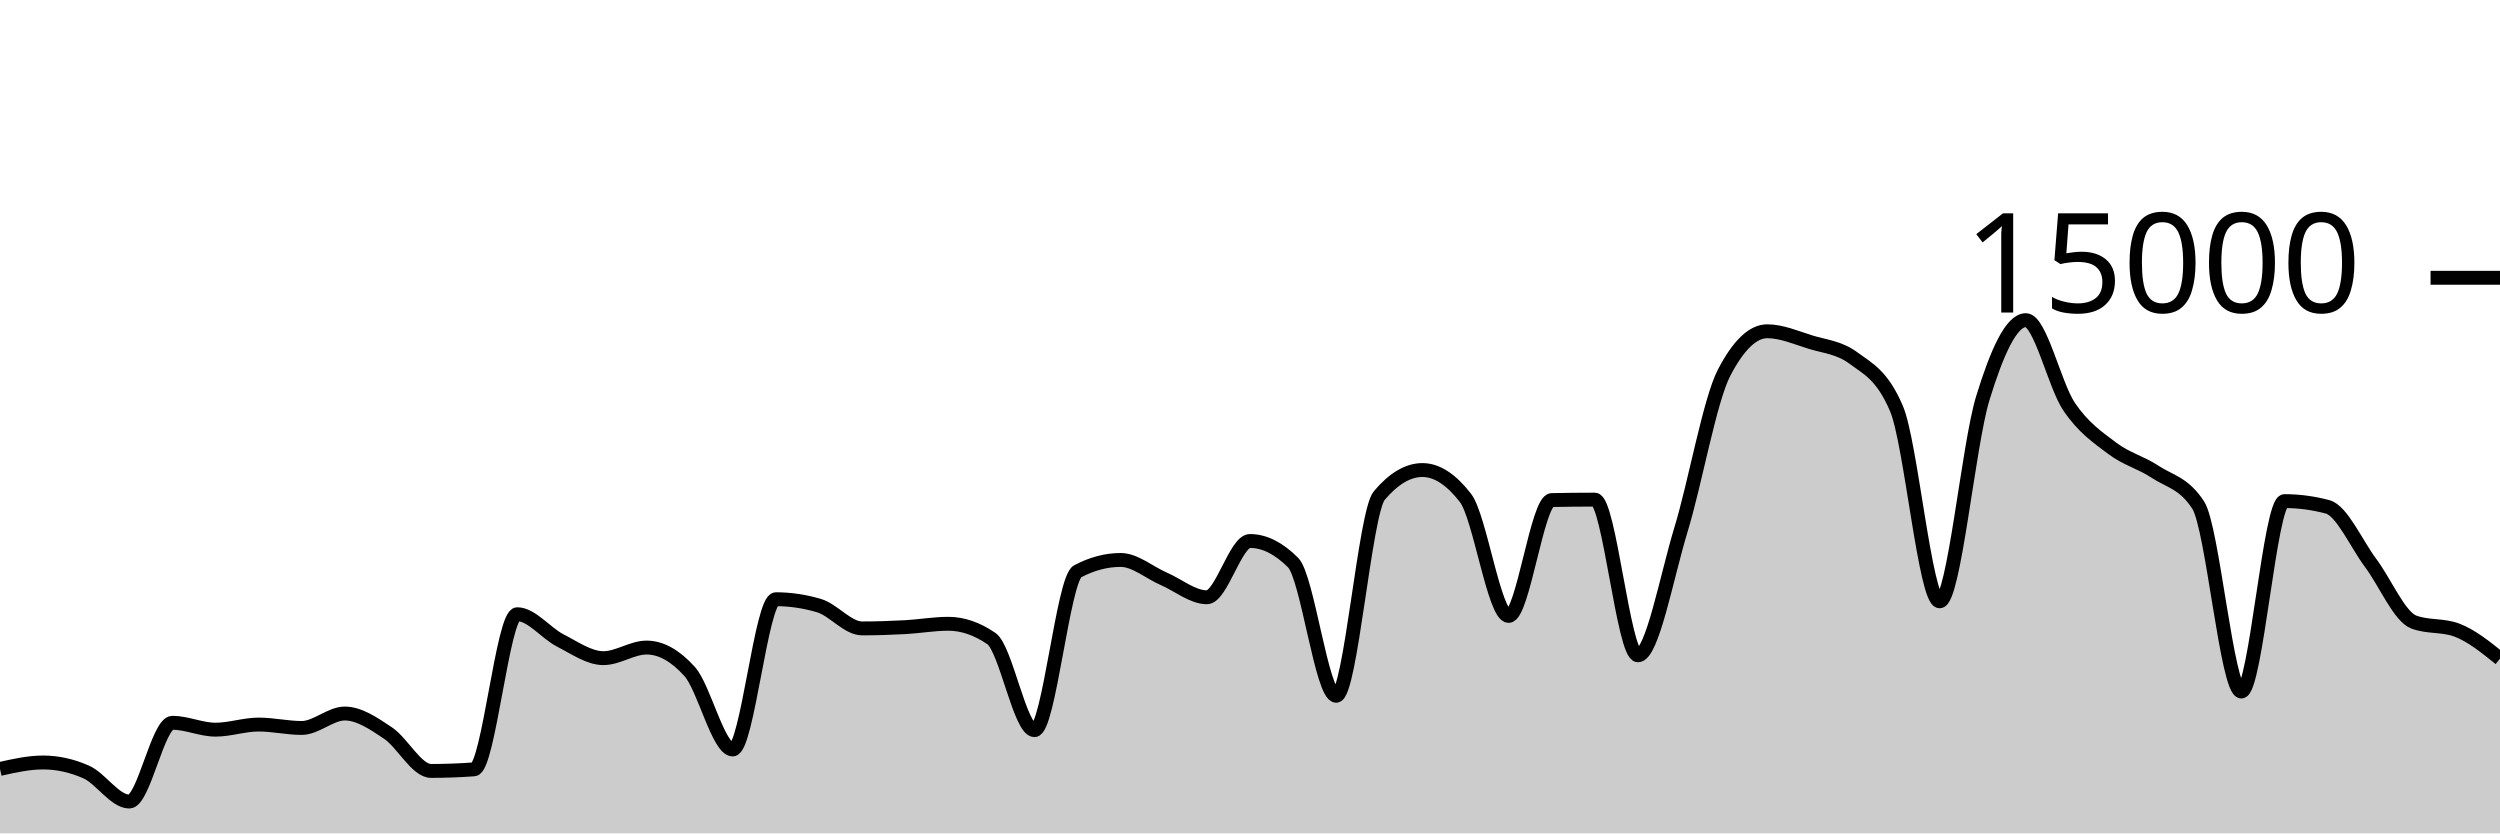
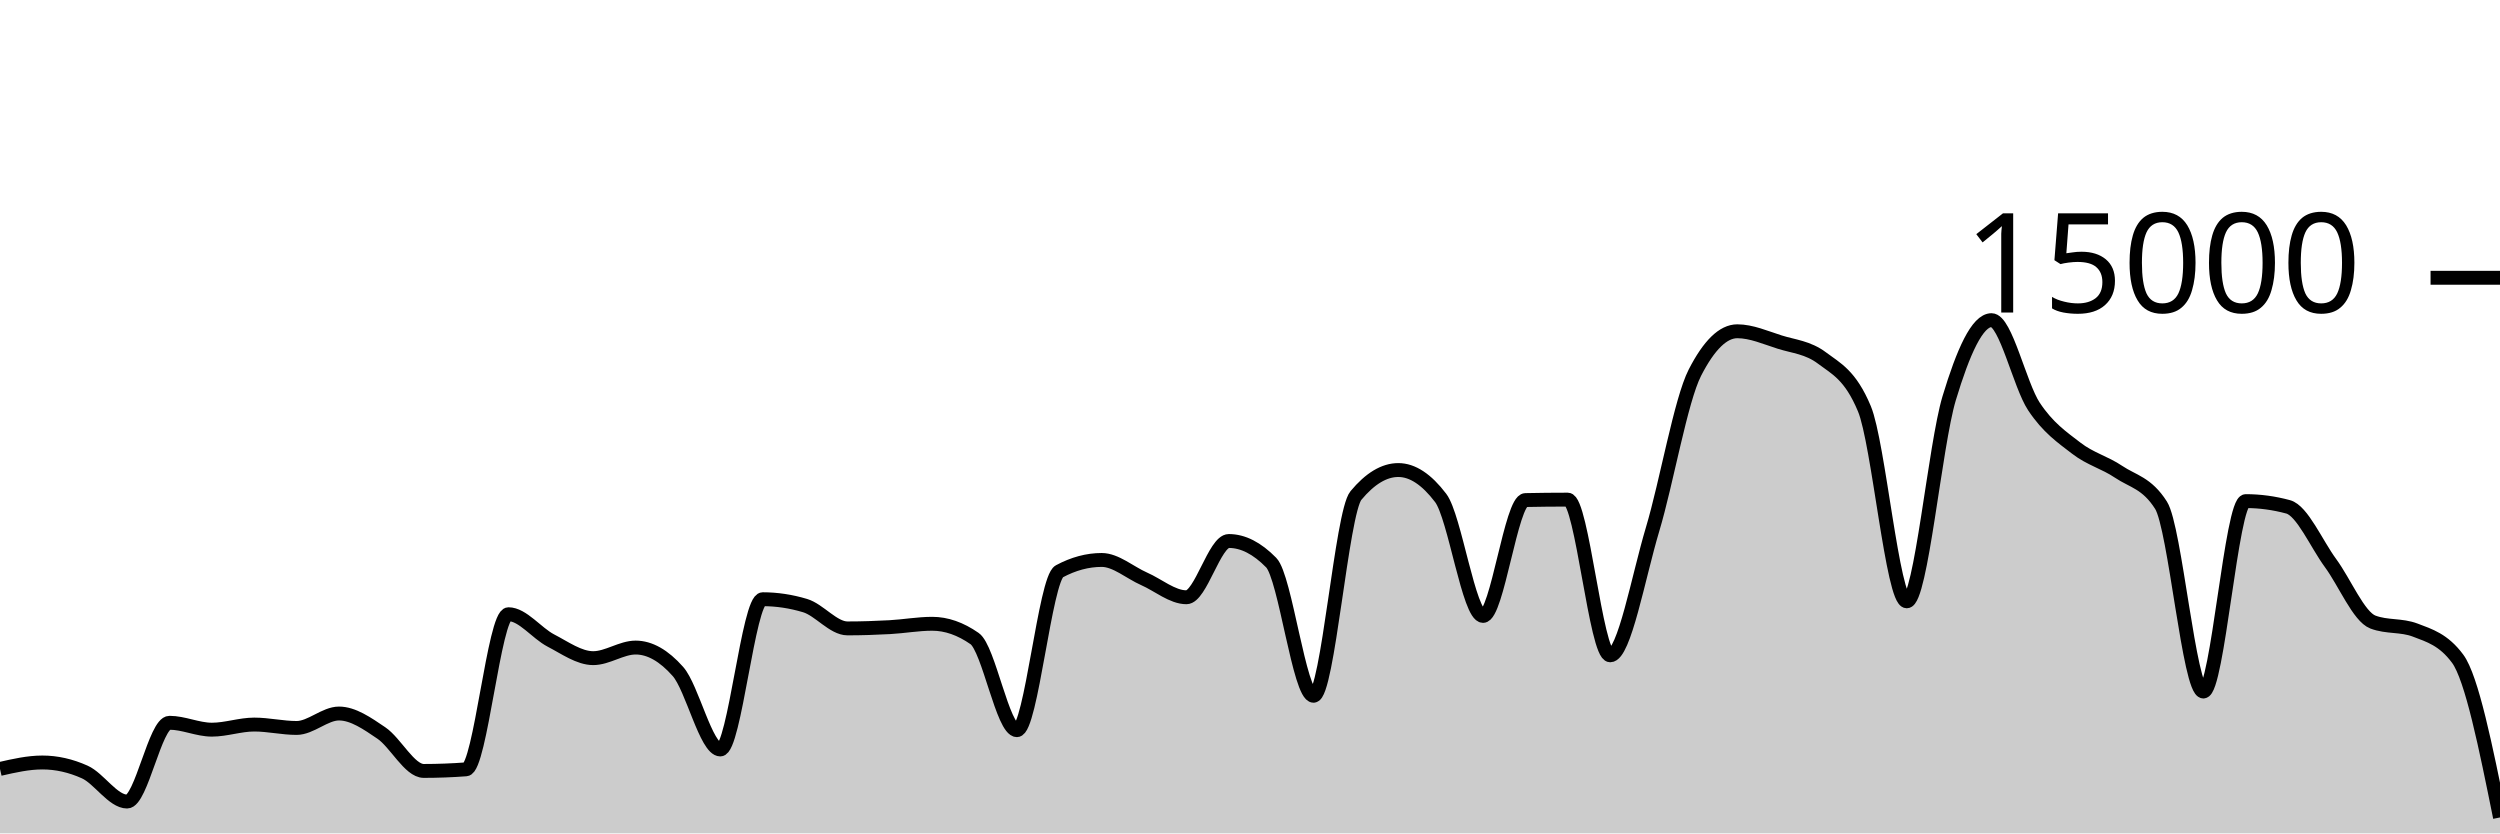
<svg xmlns="http://www.w3.org/2000/svg" viewBox="0 0 180 60">
  <g transform="translate(0,20)">
-     <path class="area" fill="rgba(0, 0, 0, 0.2)" d="M0,35.363C1.034,35.131,2.069,34.899,3.103,34.899C4.138,34.899,5.172,35.127,6.207,35.584C7.241,36.041,8.276,37.712,9.31,37.712C10.345,37.712,11.379,32.04,12.414,32.04C13.448,32.04,14.483,32.536,15.517,32.536C16.552,32.536,17.586,32.168,18.621,32.168C19.655,32.168,20.69,32.413,21.724,32.413C22.759,32.413,23.793,31.373,24.828,31.373C25.862,31.373,26.897,32.087,27.931,32.776C28.966,33.465,30,35.507,31.034,35.507C32.069,35.507,33.103,35.468,34.138,35.392C35.172,35.316,36.207,24.224,37.241,24.224C38.276,24.224,39.31,25.59,40.345,26.117C41.379,26.644,42.414,27.387,43.448,27.387C44.483,27.387,45.517,26.624,46.552,26.624C47.586,26.624,48.621,27.199,49.655,28.349C50.69,29.5,51.724,33.963,52.759,33.963C53.793,33.963,54.828,23.144,55.862,23.144C56.897,23.144,57.931,23.297,58.966,23.603C60,23.908,61.034,25.245,62.069,25.245C63.103,25.245,64.138,25.21,65.172,25.155C66.207,25.099,67.241,24.912,68.276,24.912C69.31,24.912,70.345,25.267,71.379,25.976C72.414,26.685,73.448,32.573,74.483,32.573C75.517,32.573,76.552,21.682,77.586,21.136C78.621,20.59,79.655,20.317,80.69,20.317C81.724,20.317,82.759,21.227,83.793,21.675C84.828,22.122,85.862,23.003,86.897,23.003C87.931,23.003,88.966,18.952,90,18.952C91.034,18.952,92.069,19.47,93.103,20.507C94.138,21.543,95.172,30.096,96.207,30.096C97.241,30.096,98.276,16.9,99.31,15.677C100.345,14.454,101.379,13.843,102.414,13.843C103.448,13.843,104.483,14.513,105.517,15.853C106.552,17.194,107.586,24.347,108.621,24.347C109.655,24.347,110.69,16.027,111.724,16.005C112.759,15.984,113.793,15.973,114.828,15.973C115.862,15.973,116.897,27.184,117.931,27.184C118.966,27.184,120,21.513,121.034,18.12C122.069,14.727,123.103,8.811,124.138,6.827C125.172,4.843,126.207,3.851,127.241,3.851C128.276,3.851,129.31,4.308,130.345,4.629C131.379,4.951,132.414,5.012,133.448,5.779C134.483,6.545,135.517,6.996,136.552,9.432C137.586,11.868,138.621,23.296,139.655,23.296C140.69,23.296,141.724,12.052,142.759,8.677C143.793,5.303,144.828,3.051,145.862,3.051C146.897,3.051,147.931,7.728,148.966,9.264C150,10.8,151.034,11.485,152.069,12.269C153.103,13.054,154.138,13.286,155.172,13.971C156.207,14.655,157.241,14.772,158.276,16.376C159.31,17.98,160.345,29.789,161.379,29.789C162.414,29.789,163.448,16.08,164.483,16.08C165.517,16.08,166.552,16.218,167.586,16.493C168.621,16.769,169.655,19.156,170.69,20.539C171.724,21.921,172.759,24.399,173.793,24.787C174.828,25.174,175.862,24.98,176.897,25.368C177.931,25.756,178.966,26.59,180,27.424L180,40C178.966,40,177.931,40,176.897,40C175.862,40,174.828,40,173.793,40C172.759,40,171.724,40,170.69,40C169.655,40,168.621,40,167.586,40C166.552,40,165.517,40,164.483,40C163.448,40,162.414,40,161.379,40C160.345,40,159.31,40,158.276,40C157.241,40,156.207,40,155.172,40C154.138,40,153.103,40,152.069,40C151.034,40,150,40,148.966,40C147.931,40,146.897,40,145.862,40C144.828,40,143.793,40,142.759,40C141.724,40,140.69,40,139.655,40C138.621,40,137.586,40,136.552,40C135.517,40,134.483,40,133.448,40C132.414,40,131.379,40,130.345,40C129.31,40,128.276,40,127.241,40C126.207,40,125.172,40,124.138,40C123.103,40,122.069,40,121.034,40C120,40,118.966,40,117.931,40C116.897,40,115.862,40,114.828,40C113.793,40,112.759,40,111.724,40C110.69,40,109.655,40,108.621,40C107.586,40,106.552,40,105.517,40C104.483,40,103.448,40,102.414,40C101.379,40,100.345,40,99.31,40C98.276,40,97.241,40,96.207,40C95.172,40,94.138,40,93.103,40C92.069,40,91.034,40,90,40C88.966,40,87.931,40,86.897,40C85.862,40,84.828,40,83.793,40C82.759,40,81.724,40,80.69,40C79.655,40,78.621,40,77.586,40C76.552,40,75.517,40,74.483,40C73.448,40,72.414,40,71.379,40C70.345,40,69.31,40,68.276,40C67.241,40,66.207,40,65.172,40C64.138,40,63.103,40,62.069,40C61.034,40,60,40,58.966,40C57.931,40,56.897,40,55.862,40C54.828,40,53.793,40,52.759,40C51.724,40,50.69,40,49.655,40C48.621,40,47.586,40,46.552,40C45.517,40,44.483,40,43.448,40C42.414,40,41.379,40,40.345,40C39.31,40,38.276,40,37.241,40C36.207,40,35.172,40,34.138,40C33.103,40,32.069,40,31.034,40C30,40,28.966,40,27.931,40C26.897,40,25.862,40,24.828,40C23.793,40,22.759,40,21.724,40C20.69,40,19.655,40,18.621,40C17.586,40,16.552,40,15.517,40C14.483,40,13.448,40,12.414,40C11.379,40,10.345,40,9.31,40C8.276,40,7.241,40,6.207,40C5.172,40,4.138,40,3.103,40C2.069,40,1.034,40,0,40Z" />
-     <path class="line" stroke="black" fill="none" d="M0,35.363C1.034,35.131,2.069,34.899,3.103,34.899C4.138,34.899,5.172,35.127,6.207,35.584C7.241,36.041,8.276,37.712,9.31,37.712C10.345,37.712,11.379,32.04,12.414,32.04C13.448,32.04,14.483,32.536,15.517,32.536C16.552,32.536,17.586,32.168,18.621,32.168C19.655,32.168,20.69,32.413,21.724,32.413C22.759,32.413,23.793,31.373,24.828,31.373C25.862,31.373,26.897,32.087,27.931,32.776C28.966,33.465,30,35.507,31.034,35.507C32.069,35.507,33.103,35.468,34.138,35.392C35.172,35.316,36.207,24.224,37.241,24.224C38.276,24.224,39.31,25.59,40.345,26.117C41.379,26.644,42.414,27.387,43.448,27.387C44.483,27.387,45.517,26.624,46.552,26.624C47.586,26.624,48.621,27.199,49.655,28.349C50.69,29.5,51.724,33.963,52.759,33.963C53.793,33.963,54.828,23.144,55.862,23.144C56.897,23.144,57.931,23.297,58.966,23.603C60,23.908,61.034,25.245,62.069,25.245C63.103,25.245,64.138,25.21,65.172,25.155C66.207,25.099,67.241,24.912,68.276,24.912C69.31,24.912,70.345,25.267,71.379,25.976C72.414,26.685,73.448,32.573,74.483,32.573C75.517,32.573,76.552,21.682,77.586,21.136C78.621,20.59,79.655,20.317,80.69,20.317C81.724,20.317,82.759,21.227,83.793,21.675C84.828,22.122,85.862,23.003,86.897,23.003C87.931,23.003,88.966,18.952,90,18.952C91.034,18.952,92.069,19.47,93.103,20.507C94.138,21.543,95.172,30.096,96.207,30.096C97.241,30.096,98.276,16.9,99.31,15.677C100.345,14.454,101.379,13.843,102.414,13.843C103.448,13.843,104.483,14.513,105.517,15.853C106.552,17.194,107.586,24.347,108.621,24.347C109.655,24.347,110.69,16.027,111.724,16.005C112.759,15.984,113.793,15.973,114.828,15.973C115.862,15.973,116.897,27.184,117.931,27.184C118.966,27.184,120,21.513,121.034,18.12C122.069,14.727,123.103,8.811,124.138,6.827C125.172,4.843,126.207,3.851,127.241,3.851C128.276,3.851,129.31,4.308,130.345,4.629C131.379,4.951,132.414,5.012,133.448,5.779C134.483,6.545,135.517,6.996,136.552,9.432C137.586,11.868,138.621,23.296,139.655,23.296C140.69,23.296,141.724,12.052,142.759,8.677C143.793,5.303,144.828,3.051,145.862,3.051C146.897,3.051,147.931,7.728,148.966,9.264C150,10.8,151.034,11.485,152.069,12.269C153.103,13.054,154.138,13.286,155.172,13.971C156.207,14.655,157.241,14.772,158.276,16.376C159.31,17.98,160.345,29.789,161.379,29.789C162.414,29.789,163.448,16.08,164.483,16.08C165.517,16.08,166.552,16.218,167.586,16.493C168.621,16.769,169.655,19.156,170.69,20.539C171.724,21.921,172.759,24.399,173.793,24.787C174.828,25.174,175.862,24.98,176.897,25.368C177.931,25.756,178.966,26.59,180,27.424" />
+     <path class="area" fill="rgba(0, 0, 0, 0.2)" d="M0,35.363C1.017,35.131,2.034,34.899,3.051,34.899C4.068,34.899,5.085,35.127,6.102,35.584C7.119,36.041,8.136,37.712,9.153,37.712C10.169,37.712,11.186,32.04,12.203,32.04C13.22,32.04,14.237,32.536,15.254,32.536C16.271,32.536,17.288,32.168,18.305,32.168C19.322,32.168,20.339,32.413,21.356,32.413C22.373,32.413,23.39,31.373,24.407,31.373C25.424,31.373,26.441,32.087,27.458,32.776C28.475,33.465,29.492,35.507,30.508,35.507C31.525,35.507,32.542,35.468,33.559,35.392C34.576,35.316,35.593,24.224,36.61,24.224C37.627,24.224,38.644,25.59,39.661,26.117C40.678,26.644,41.695,27.387,42.712,27.387C43.729,27.387,44.746,26.624,45.763,26.624C46.78,26.624,47.797,27.199,48.814,28.349C49.831,29.5,50.847,33.963,51.864,33.963C52.881,33.963,53.898,23.144,54.915,23.144C55.932,23.144,56.949,23.297,57.966,23.603C58.983,23.908,60,25.245,61.017,25.245C62.034,25.245,63.051,25.21,64.068,25.155C65.085,25.099,66.102,24.912,67.119,24.912C68.136,24.912,69.153,25.267,70.169,25.976C71.186,26.685,72.203,32.573,73.22,32.573C74.237,32.573,75.254,21.682,76.271,21.136C77.288,20.59,78.305,20.317,79.322,20.317C80.339,20.317,81.356,21.227,82.373,21.675C83.39,22.122,84.407,23.003,85.424,23.003C86.441,23.003,87.458,18.952,88.475,18.952C89.492,18.952,90.508,19.47,91.525,20.507C92.542,21.543,93.559,30.096,94.576,30.096C95.593,30.096,96.61,16.9,97.627,15.677C98.644,14.454,99.661,13.843,100.678,13.843C101.695,13.843,102.712,14.513,103.729,15.853C104.746,17.194,105.763,24.347,106.78,24.347C107.797,24.347,108.814,16.027,109.831,16.005C110.847,15.984,111.864,15.973,112.881,15.973C113.898,15.973,114.915,27.184,115.932,27.184C116.949,27.184,117.966,21.513,118.983,18.12C120,14.727,121.017,8.811,122.034,6.827C123.051,4.843,124.068,3.851,125.085,3.851C126.102,3.851,127.119,4.308,128.136,4.629C129.153,4.951,130.169,5.012,131.186,5.779C132.203,6.545,133.22,6.996,134.237,9.432C135.254,11.868,136.271,23.296,137.288,23.296C138.305,23.296,139.322,12.052,140.339,8.677C141.356,5.303,142.373,3.051,143.39,3.051C144.407,3.051,145.424,7.728,146.441,9.264C147.458,10.8,148.475,11.485,149.492,12.269C150.508,13.054,151.525,13.286,152.542,13.971C153.559,14.655,154.576,14.772,155.593,16.376C156.61,17.98,157.627,29.789,158.644,29.789C159.661,29.789,160.678,16.08,161.695,16.08C162.712,16.08,163.729,16.218,164.746,16.493C165.763,16.769,166.78,19.156,167.797,20.539C168.814,21.921,169.831,24.399,170.847,24.787C171.864,25.174,172.881,24.98,173.898,25.368C174.915,25.756,175.932,26.053,176.949,27.424C177.966,28.795,178.983,33.825,180,38.856L180,40C178.983,40,177.966,40,176.949,40C175.932,40,174.915,40,173.898,40C172.881,40,171.864,40,170.847,40C169.831,40,168.814,40,167.797,40C166.78,40,165.763,40,164.746,40C163.729,40,162.712,40,161.695,40C160.678,40,159.661,40,158.644,40C157.627,40,156.61,40,155.593,40C154.576,40,153.559,40,152.542,40C151.525,40,150.508,40,149.492,40C148.475,40,147.458,40,146.441,40C145.424,40,144.407,40,143.39,40C142.373,40,141.356,40,140.339,40C139.322,40,138.305,40,137.288,40C136.271,40,135.254,40,134.237,40C133.22,40,132.203,40,131.186,40C130.169,40,129.153,40,128.136,40C127.119,40,126.102,40,125.085,40C124.068,40,123.051,40,122.034,40C121.017,40,120,40,118.983,40C117.966,40,116.949,40,115.932,40C114.915,40,113.898,40,112.881,40C111.864,40,110.847,40,109.831,40C108.814,40,107.797,40,106.78,40C105.763,40,104.746,40,103.729,40C102.712,40,101.695,40,100.678,40C99.661,40,98.644,40,97.627,40C96.61,40,95.593,40,94.576,40C93.559,40,92.542,40,91.525,40C90.508,40,89.492,40,88.475,40C87.458,40,86.441,40,85.424,40C84.407,40,83.39,40,82.373,40C81.356,40,80.339,40,79.322,40C78.305,40,77.288,40,76.271,40C75.254,40,74.237,40,73.22,40C72.203,40,71.186,40,70.169,40C69.153,40,68.136,40,67.119,40C66.102,40,65.085,40,64.068,40C63.051,40,62.034,40,61.017,40C60,40,58.983,40,57.966,40C56.949,40,55.932,40,54.915,40C53.898,40,52.881,40,51.864,40C50.847,40,49.831,40,48.814,40C47.797,40,46.78,40,45.763,40C44.746,40,43.729,40,42.712,40C41.695,40,40.678,40,39.661,40C38.644,40,37.627,40,36.61,40C35.593,40,34.576,40,33.559,40C32.542,40,31.525,40,30.508,40C29.492,40,28.475,40,27.458,40C26.441,40,25.424,40,24.407,40C23.39,40,22.373,40,21.356,40C20.339,40,19.322,40,18.305,40C17.288,40,16.271,40,15.254,40C14.237,40,13.22,40,12.203,40C11.186,40,10.169,40,9.153,40C8.136,40,7.119,40,6.102,40C5.085,40,4.068,40,3.051,40C2.034,40,1.017,40,0,40Z" />
+     <path class="line" stroke="black" fill="none" d="M0,35.363C1.017,35.131,2.034,34.899,3.051,34.899C4.068,34.899,5.085,35.127,6.102,35.584C7.119,36.041,8.136,37.712,9.153,37.712C10.169,37.712,11.186,32.04,12.203,32.04C13.22,32.04,14.237,32.536,15.254,32.536C16.271,32.536,17.288,32.168,18.305,32.168C19.322,32.168,20.339,32.413,21.356,32.413C22.373,32.413,23.39,31.373,24.407,31.373C25.424,31.373,26.441,32.087,27.458,32.776C28.475,33.465,29.492,35.507,30.508,35.507C31.525,35.507,32.542,35.468,33.559,35.392C34.576,35.316,35.593,24.224,36.61,24.224C37.627,24.224,38.644,25.59,39.661,26.117C40.678,26.644,41.695,27.387,42.712,27.387C43.729,27.387,44.746,26.624,45.763,26.624C46.78,26.624,47.797,27.199,48.814,28.349C49.831,29.5,50.847,33.963,51.864,33.963C52.881,33.963,53.898,23.144,54.915,23.144C55.932,23.144,56.949,23.297,57.966,23.603C58.983,23.908,60,25.245,61.017,25.245C62.034,25.245,63.051,25.21,64.068,25.155C65.085,25.099,66.102,24.912,67.119,24.912C68.136,24.912,69.153,25.267,70.169,25.976C71.186,26.685,72.203,32.573,73.22,32.573C74.237,32.573,75.254,21.682,76.271,21.136C77.288,20.59,78.305,20.317,79.322,20.317C80.339,20.317,81.356,21.227,82.373,21.675C83.39,22.122,84.407,23.003,85.424,23.003C86.441,23.003,87.458,18.952,88.475,18.952C89.492,18.952,90.508,19.47,91.525,20.507C92.542,21.543,93.559,30.096,94.576,30.096C95.593,30.096,96.61,16.9,97.627,15.677C98.644,14.454,99.661,13.843,100.678,13.843C101.695,13.843,102.712,14.513,103.729,15.853C104.746,17.194,105.763,24.347,106.78,24.347C107.797,24.347,108.814,16.027,109.831,16.005C110.847,15.984,111.864,15.973,112.881,15.973C113.898,15.973,114.915,27.184,115.932,27.184C116.949,27.184,117.966,21.513,118.983,18.12C120,14.727,121.017,8.811,122.034,6.827C123.051,4.843,124.068,3.851,125.085,3.851C126.102,3.851,127.119,4.308,128.136,4.629C129.153,4.951,130.169,5.012,131.186,5.779C132.203,6.545,133.22,6.996,134.237,9.432C135.254,11.868,136.271,23.296,137.288,23.296C138.305,23.296,139.322,12.052,140.339,8.677C141.356,5.303,142.373,3.051,143.39,3.051C144.407,3.051,145.424,7.728,146.441,9.264C147.458,10.8,148.475,11.485,149.492,12.269C150.508,13.054,151.525,13.286,152.542,13.971C153.559,14.655,154.576,14.772,155.593,16.376C156.61,17.98,157.627,29.789,158.644,29.789C159.661,29.789,160.678,16.08,161.695,16.08C162.712,16.08,163.729,16.218,164.746,16.493C165.763,16.769,166.78,19.156,167.797,20.539C168.814,21.921,169.831,24.399,170.847,24.787C171.864,25.174,172.881,24.98,173.898,25.368C174.915,25.756,175.932,26.053,176.949,27.424C177.966,28.795,178.983,33.825,180,38.856" />
    <path class="axis-ceiling" stroke-width="1" stroke="black" fill="none" d="M175,0L180,0" />
    <text class="axis-ceiling-label" font-family="sans-serif" text-anchor="end" font-size="10px" x="170" y="2.5">15000</text>
  </g>
</svg>
